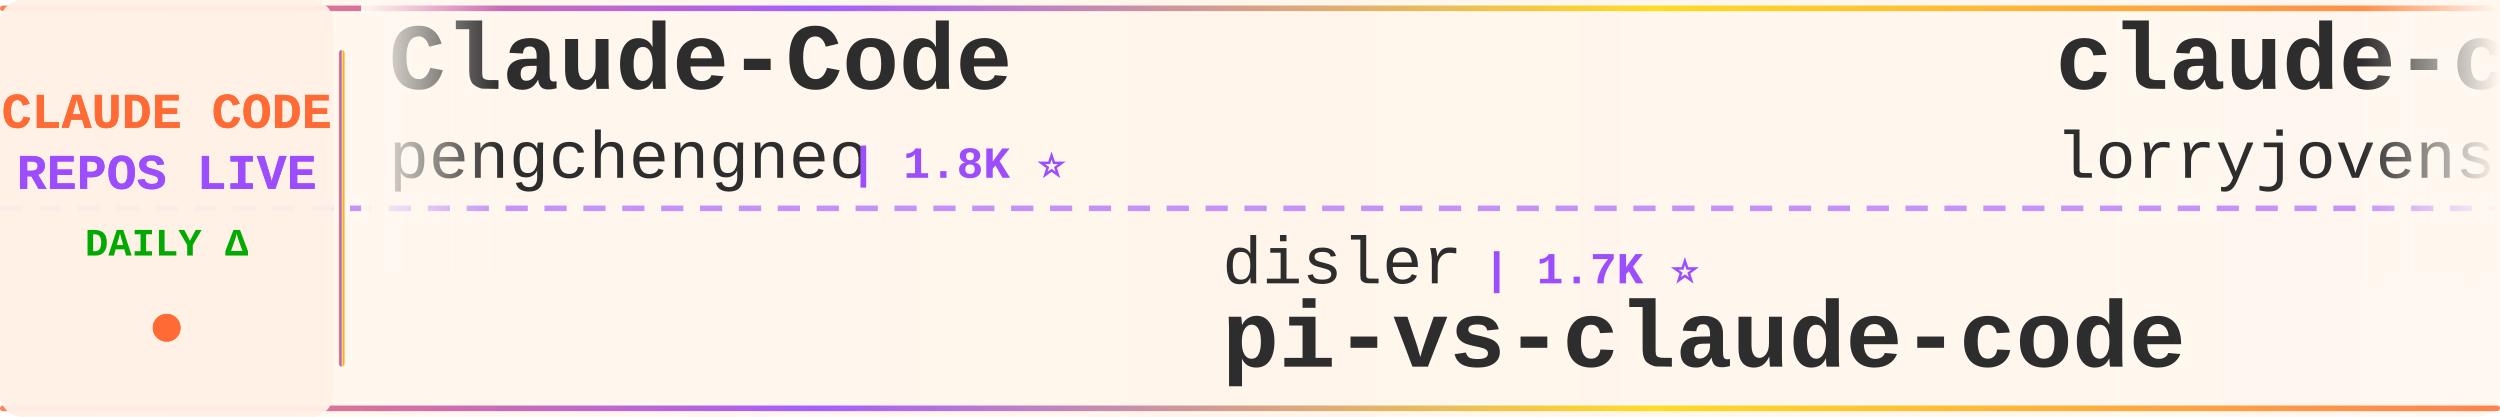
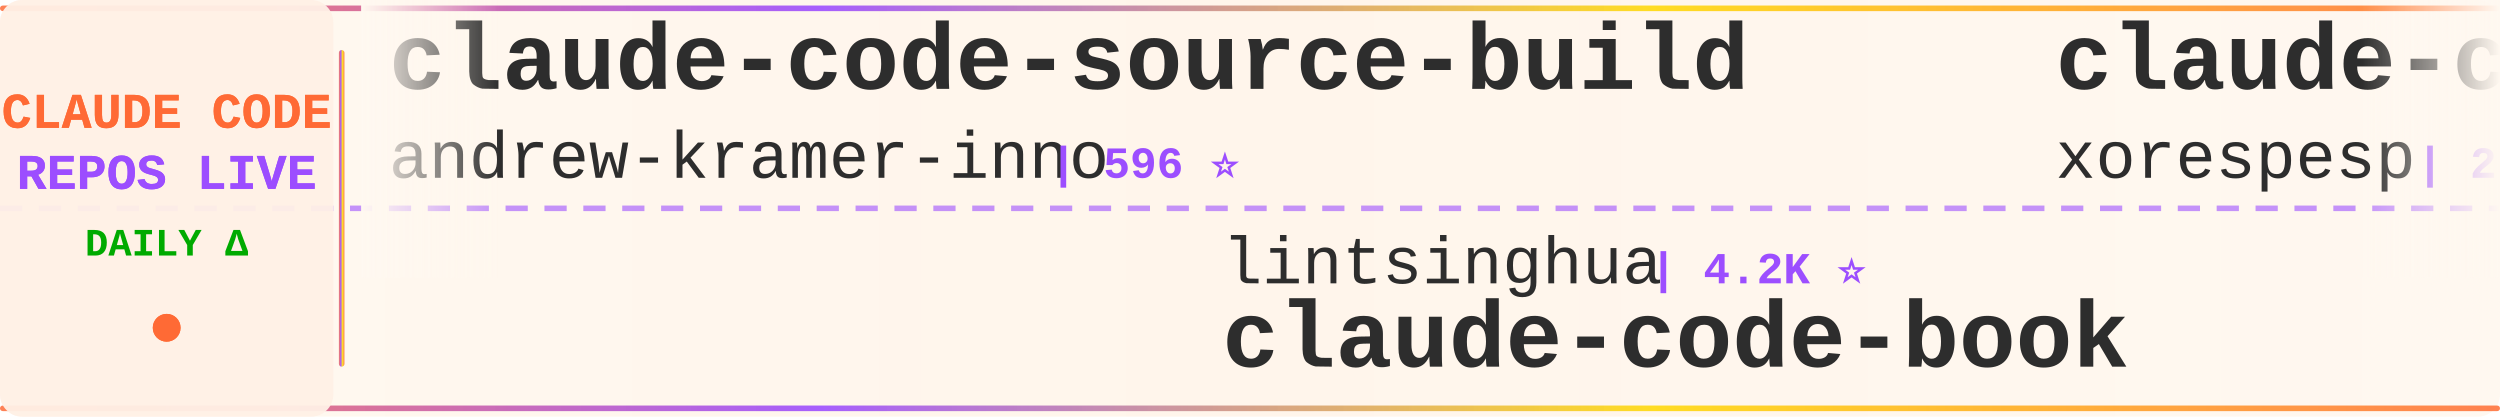
<svg xmlns="http://www.w3.org/2000/svg" width="900" height="150">
  <defs>
    <linearGradient id="tickerBg" x1="0%" y1="0%" x2="100%" y2="0%">
      <stop offset="0%" style="stop-color:#fff8f0;stop-opacity:0.98" />
      <stop offset="50%" style="stop-color:#fff5eb;stop-opacity:1" />
      <stop offset="100%" style="stop-color:#fff8f0;stop-opacity:0.98" />
    </linearGradient>
    <linearGradient id="borderGrad" x1="0%" y1="0%" x2="100%" y2="0%">
      <stop offset="0%" style="stop-color:#FF6B35;stop-opacity:0.85">
        <animate attributeName="stop-opacity" values="0.85;1;0.85" dur="2s" repeatCount="indefinite" />
      </stop>
      <stop offset="33%" style="stop-color:#9C4EFF;stop-opacity:0.9">
        <animate attributeName="stop-opacity" values="0.9;1;0.9" dur="2.2s" repeatCount="indefinite" />
      </stop>
      <stop offset="66%" style="stop-color:#FFD700;stop-opacity:0.85">
        <animate attributeName="stop-opacity" values="0.85;1;0.85" dur="1.8s" repeatCount="indefinite" />
      </stop>
      <stop offset="100%" style="stop-color:#FF6B35;stop-opacity:0.85">
        <animate attributeName="stop-opacity" values="0.85;1;0.85" dur="2s" repeatCount="indefinite" />
      </stop>
    </linearGradient>
    <filter id="textGlow">
      <feGaussianBlur stdDeviation="0.15" result="coloredBlur" />
      <feMerge>
        <feMergeNode in="coloredBlur" />
        <feMergeNode in="SourceGraphic" />
      </feMerge>
    </filter>
    <filter id="metricGlow">
      <feGaussianBlur stdDeviation="0.2" result="coloredBlur" />
      <feMerge>
        <feMergeNode in="coloredBlur" />
        <feMergeNode in="SourceGraphic" />
      </feMerge>
    </filter>
    <linearGradient id="leftFade" x1="0%" y1="0%" x2="100%" y2="0%">
      <stop offset="0%" style="stop-color:#fff8f0;stop-opacity:1" />
      <stop offset="100%" style="stop-color:#fff8f0;stop-opacity:0" />
    </linearGradient>
    <linearGradient id="rightFade" x1="0%" y1="0%" x2="100%" y2="0%">
      <stop offset="0%" style="stop-color:#fff8f0;stop-opacity:0" />
      <stop offset="100%" style="stop-color:#fff8f0;stop-opacity:1" />
    </linearGradient>
  </defs>
  <rect width="900" height="150" fill="url(#tickerBg)" rx="8" />
  <rect x="0" y="2" width="900" height="2" fill="url(#borderGrad)" rx="1" />
  <rect x="0" y="146" width="900" height="2" fill="url(#borderGrad)" rx="1" />
  <line x1="0" y1="75" x2="900" y2="75" stroke="#9C4EFF" stroke-width="2" stroke-dasharray="8 6" opacity="0.6" />
  <rect x="0" y="0" width="120" height="150" fill="#fff0e6" opacity="0.95" rx="8" />
  <text x="60" y="46" font-family="'Courier New', monospace" font-size="18" font-weight="bold" fill="#FF6B35" text-anchor="middle" filter="url(#textGlow)">
    CLAUDE CODE
  </text>
  <text x="60" y="68" font-family="'Courier New', monospace" font-size="18" font-weight="bold" fill="#9C4EFF" text-anchor="middle" filter="url(#textGlow)">
    REPOS LIVE
  </text>
  <text x="60" y="92" font-family="'Courier New', monospace" font-size="14" font-weight="bold" fill="#00aa00" text-anchor="middle">
    DAILY Δ
  </text>
  <circle cx="60" cy="118" r="5" fill="#FF6B35" filter="url(#metricGlow)">
    <animate attributeName="r" values="4;6;4" dur="1.5s" repeatCount="indefinite" />
    <animate attributeName="opacity" values="0.6;1;0.6" dur="1.5s" repeatCount="indefinite" />
  </circle>
  <rect x="122" y="18" width="2" height="114" fill="url(#borderGrad)" rx="1" />
  <clipPath id="tickerClip">
    <rect x="130" y="0" width="770" height="150" />
  </clipPath>
  <g clip-path="url(#tickerClip)">
    <g id="tickerItems">
      <animateTransform attributeName="transform" attributeType="XML" type="translate" from="0 0" to="-3000 0" dur="54s" repeatCount="indefinite" />
      <g transform="translate(0, 0)">
-         <text x="140" y="32" font-family="'Courier New', monospace" font-size="34" font-weight="bold" fill="#2d2d2d">Claude-Code</text>
-         <text x="140" y="64" font-family="'Courier New', monospace" font-size="24" font-weight="normal" fill="#2d2d2d" opacity="1.0">pengchengneo</text>
-         <text x="306" y="64" font-family="'Courier New', monospace" font-size="16" font-weight="bold" fill="#9C4EFF"> | 1.8K ⭐</text>
+         <text x="140" y="32" font-family="'Courier New', monospace" font-size="34" font-weight="bold" fill="#2d2d2d">claude-code-source-build</text>
+         <text x="140" y="64" font-family="'Courier New', monospace" font-size="24" font-weight="normal" fill="#2d2d2d" opacity="1.0">andrew-kramer-inno</text>
+         <text x="378" y="64" font-family="'Courier New', monospace" font-size="16" font-weight="bold" fill="#9C4EFF"> | 596 ⭐</text>
      </g>
      <g transform="translate(300, 0)">
-         <text x="140" y="102" font-family="'Courier New', monospace" font-size="24" font-weight="normal" fill="#2d2d2d" opacity="1.0">disler</text>
-         <text x="234" y="102" font-family="'Courier New', monospace" font-size="16" font-weight="bold" fill="#9C4EFF"> | 1.7K ⭐</text>
-         <text x="140" y="132" font-family="'Courier New', monospace" font-size="34" font-weight="bold" fill="#2d2d2d">pi-vs-claude-code</text>
+         <text x="140" y="102" font-family="'Courier New', monospace" font-size="24" font-weight="normal" fill="#2d2d2d" opacity="1.0">lintsinghua</text>
+         <text x="294" y="102" font-family="'Courier New', monospace" font-size="16" font-weight="bold" fill="#9C4EFF"> | 4.2K ⭐</text>
+         <text x="140" y="132" font-family="'Courier New', monospace" font-size="34" font-weight="bold" fill="#2d2d2d">claude-code-book</text>
      </g>
      <g transform="translate(600, 0)">
-         <text x="140" y="32" font-family="'Courier New', monospace" font-size="34" font-weight="bold" fill="#2d2d2d">claude-code-rust</text>
-         <text x="140" y="64" font-family="'Courier New', monospace" font-size="24" font-weight="normal" fill="#2d2d2d" opacity="1.0">lorryjovens-hub</text>
-         <text x="342" y="64" font-family="'Courier New', monospace" font-size="16" font-weight="bold" fill="#9C4EFF"> | 1.7K ⭐</text>
+         <text x="140" y="32" font-family="'Courier New', monospace" font-size="34" font-weight="bold" fill="#2d2d2d">claude-code</text>
+         <text x="140" y="64" font-family="'Courier New', monospace" font-size="24" font-weight="normal" fill="#2d2d2d" opacity="1.0">xorespesp</text>
+         <text x="270" y="64" font-family="'Courier New', monospace" font-size="16" font-weight="bold" fill="#9C4EFF"> | 232 ⭐</text>
      </g>
      <g transform="translate(900, 0)">
-         <text x="140" y="102" font-family="'Courier New', monospace" font-size="24" font-weight="normal" fill="#2d2d2d" opacity="1.0">777genius</text>
-         <text x="270" y="102" font-family="'Courier New', monospace" font-size="16" font-weight="bold" fill="#9C4EFF"> | 930 ⭐</text>
-         <text x="140" y="132" font-family="'Courier New', monospace" font-size="34" font-weight="bold" fill="#2d2d2d">claude-code-source-code</text>
+         <text x="140" y="102" font-family="'Courier New', monospace" font-size="24" font-weight="normal" fill="#2d2d2d" opacity="1.0">Pimzino</text>
+         <text x="246" y="102" font-family="'Courier New', monospace" font-size="16" font-weight="bold" fill="#9C4EFF"> | 3.9K ⭐</text>
+         <text x="140" y="132" font-family="'Courier New', monospace" font-size="34" font-weight="bold" fill="#2d2d2d">claude-code-spec-workflo...</text>
      </g>
      <g transform="translate(1200, 0)">
-         <text x="140" y="32" font-family="'Courier New', monospace" font-size="34" font-weight="bold" fill="#2d2d2d">ECC</text>
-         <text x="140" y="64" font-family="'Courier New', monospace" font-size="24" font-weight="normal" fill="#2d2d2d" opacity="1.0">affaan-m</text>
-         <text x="258" y="64" font-family="'Courier New', monospace" font-size="16" font-weight="bold" fill="#9C4EFF"> | 252.7K ⭐ +176</text>
+         <text x="140" y="32" font-family="'Courier New', monospace" font-size="34" font-weight="bold" fill="#2d2d2d">claude-code</text>
+         <text x="140" y="64" font-family="'Courier New', monospace" font-size="24" font-weight="normal" fill="#2d2d2d" opacity="1.0">lowcortisolprogrammer</text>
+         <text x="414" y="64" font-family="'Courier New', monospace" font-size="16" font-weight="bold" fill="#9C4EFF"> | 171 ⭐</text>
      </g>
      <g transform="translate(1500, 0)">
-         <text x="140" y="102" font-family="'Courier New', monospace" font-size="24" font-weight="normal" fill="#2d2d2d" opacity="1.0">JrCx7scC</text>
-         <text x="258" y="102" font-family="'Courier New', monospace" font-size="16" font-weight="bold" fill="#9C4EFF"> | 376 ⭐</text>
-         <text x="140" y="132" font-family="'Courier New', monospace" font-size="34" font-weight="bold" fill="#2d2d2d">claude-code-source</text>
+         <text x="140" y="102" font-family="'Courier New', monospace" font-size="24" font-weight="normal" fill="#2d2d2d" opacity="1.0">ochamber</text>
+         <text x="258" y="102" font-family="'Courier New', monospace" font-size="16" font-weight="bold" fill="#9C4EFF"> | 1 ⭐</text>
+         <text x="140" y="132" font-family="'Courier New', monospace" font-size="34" font-weight="bold" fill="#2d2d2d">claude-code</text>
      </g>
      <g transform="translate(1800, 0)">
+         <text x="140" y="32" font-family="'Courier New', monospace" font-size="34" font-weight="bold" fill="#2d2d2d">claude-code-ultimate-gui...</text>
+         <text x="140" y="64" font-family="'Courier New', monospace" font-size="24" font-weight="normal" fill="#2d2d2d" opacity="1.0">FlorianBruniaux</text>
+         <text x="342" y="64" font-family="'Courier New', monospace" font-size="16" font-weight="bold" fill="#9C4EFF"> | 5.9K ⭐ +2</text>
+       </g>
+       <g transform="translate(2100, 0)">
+         <text x="140" y="102" font-family="'Courier New', monospace" font-size="24" font-weight="normal" fill="#2d2d2d" opacity="1.0">T-Lab-CUHKSZ</text>
+         <text x="306" y="102" font-family="'Courier New', monospace" font-size="16" font-weight="bold" fill="#9C4EFF"> | 328 ⭐</text>
+         <text x="140" y="132" font-family="'Courier New', monospace" font-size="34" font-weight="bold" fill="#2d2d2d">claude-code</text>
+       </g>
+       <g transform="translate(2400, 0)">
        <text x="140" y="32" font-family="'Courier New', monospace" font-size="34" font-weight="bold" fill="#2d2d2d">claude-code-templates</text>
        <text x="140" y="64" font-family="'Courier New', monospace" font-size="24" font-weight="normal" fill="#2d2d2d" opacity="1.0">davila7</text>
-         <text x="246" y="64" font-family="'Courier New', monospace" font-size="16" font-weight="bold" fill="#9C4EFF"> | 30.6K ⭐ +5</text>
-       </g>
-       <g transform="translate(2100, 0)">
-         <text x="140" y="102" font-family="'Courier New', monospace" font-size="24" font-weight="normal" fill="#2d2d2d" opacity="1.0">huangjia2019</text>
-         <text x="306" y="102" font-family="'Courier New', monospace" font-size="16" font-weight="bold" fill="#9C4EFF"> | 1.1K ⭐ +1</text>
-         <text x="140" y="132" font-family="'Courier New', monospace" font-size="34" font-weight="bold" fill="#2d2d2d">claude-code-engineering</text>
-       </g>
-       <g transform="translate(2400, 0)">
-         <text x="140" y="32" font-family="'Courier New', monospace" font-size="34" font-weight="bold" fill="#2d2d2d">collection-claude-code-s...</text>
-         <text x="140" y="64" font-family="'Courier New', monospace" font-size="24" font-weight="normal" fill="#2d2d2d" opacity="1.0">chauncygu</text>
-         <text x="270" y="64" font-family="'Courier New', monospace" font-size="16" font-weight="bold" fill="#9C4EFF"> | 2.8K ⭐</text>
+         <text x="246" y="64" font-family="'Courier New', monospace" font-size="16" font-weight="bold" fill="#9C4EFF"> | 30.6K ⭐ +1</text>
      </g>
      <g transform="translate(2700, 0)">
-         <text x="140" y="102" font-family="'Courier New', monospace" font-size="24" font-weight="normal" fill="#2d2d2d" opacity="1.0">jqueryscript</text>
-         <text x="306" y="102" font-family="'Courier New', monospace" font-size="16" font-weight="bold" fill="#9C4EFF"> | 509 ⭐</text>
-         <text x="140" y="132" font-family="'Courier New', monospace" font-size="34" font-weight="bold" fill="#2d2d2d">awesome-claude-code</text>
+         <text x="140" y="102" font-family="'Courier New', monospace" font-size="24" font-weight="normal" fill="#2d2d2d" opacity="1.0">isboyjc</text>
+         <text x="246" y="102" font-family="'Courier New', monospace" font-size="16" font-weight="bold" fill="#9C4EFF"> | 162 ⭐</text>
+         <text x="140" y="132" font-family="'Courier New', monospace" font-size="34" font-weight="bold" fill="#2d2d2d">claude-code</text>
      </g>
      <g transform="translate(3000, 0)">
-         <text x="140" y="32" font-family="'Courier New', monospace" font-size="34" font-weight="bold" fill="#2d2d2d">Claude-Code</text>
-         <text x="140" y="64" font-family="'Courier New', monospace" font-size="24" font-weight="normal" fill="#2d2d2d" opacity="1.0">pengchengneo</text>
-         <text x="306" y="64" font-family="'Courier New', monospace" font-size="16" font-weight="bold" fill="#9C4EFF"> | 1.8K ⭐</text>
+         <text x="140" y="32" font-family="'Courier New', monospace" font-size="34" font-weight="bold" fill="#2d2d2d">claude-code-source-build</text>
+         <text x="140" y="64" font-family="'Courier New', monospace" font-size="24" font-weight="normal" fill="#2d2d2d" opacity="1.0">andrew-kramer-inno</text>
+         <text x="378" y="64" font-family="'Courier New', monospace" font-size="16" font-weight="bold" fill="#9C4EFF"> | 596 ⭐</text>
      </g>
      <g transform="translate(3300, 0)">
-         <text x="140" y="102" font-family="'Courier New', monospace" font-size="24" font-weight="normal" fill="#2d2d2d" opacity="1.0">disler</text>
-         <text x="234" y="102" font-family="'Courier New', monospace" font-size="16" font-weight="bold" fill="#9C4EFF"> | 1.7K ⭐</text>
-         <text x="140" y="132" font-family="'Courier New', monospace" font-size="34" font-weight="bold" fill="#2d2d2d">pi-vs-claude-code</text>
+         <text x="140" y="102" font-family="'Courier New', monospace" font-size="24" font-weight="normal" fill="#2d2d2d" opacity="1.0">lintsinghua</text>
+         <text x="294" y="102" font-family="'Courier New', monospace" font-size="16" font-weight="bold" fill="#9C4EFF"> | 4.2K ⭐</text>
+         <text x="140" y="132" font-family="'Courier New', monospace" font-size="34" font-weight="bold" fill="#2d2d2d">claude-code-book</text>
      </g>
      <g transform="translate(3600, 0)">
-         <text x="140" y="32" font-family="'Courier New', monospace" font-size="34" font-weight="bold" fill="#2d2d2d">claude-code-rust</text>
-         <text x="140" y="64" font-family="'Courier New', monospace" font-size="24" font-weight="normal" fill="#2d2d2d" opacity="1.0">lorryjovens-hub</text>
-         <text x="342" y="64" font-family="'Courier New', monospace" font-size="16" font-weight="bold" fill="#9C4EFF"> | 1.7K ⭐</text>
+         <text x="140" y="32" font-family="'Courier New', monospace" font-size="34" font-weight="bold" fill="#2d2d2d">claude-code</text>
+         <text x="140" y="64" font-family="'Courier New', monospace" font-size="24" font-weight="normal" fill="#2d2d2d" opacity="1.0">xorespesp</text>
+         <text x="270" y="64" font-family="'Courier New', monospace" font-size="16" font-weight="bold" fill="#9C4EFF"> | 232 ⭐</text>
      </g>
      <g transform="translate(3900, 0)">
-         <text x="140" y="102" font-family="'Courier New', monospace" font-size="24" font-weight="normal" fill="#2d2d2d" opacity="1.0">777genius</text>
-         <text x="270" y="102" font-family="'Courier New', monospace" font-size="16" font-weight="bold" fill="#9C4EFF"> | 930 ⭐</text>
-         <text x="140" y="132" font-family="'Courier New', monospace" font-size="34" font-weight="bold" fill="#2d2d2d">claude-code-source-code</text>
+         <text x="140" y="102" font-family="'Courier New', monospace" font-size="24" font-weight="normal" fill="#2d2d2d" opacity="1.0">Pimzino</text>
+         <text x="246" y="102" font-family="'Courier New', monospace" font-size="16" font-weight="bold" fill="#9C4EFF"> | 3.9K ⭐</text>
+         <text x="140" y="132" font-family="'Courier New', monospace" font-size="34" font-weight="bold" fill="#2d2d2d">claude-code-spec-workflo...</text>
      </g>
    </g>
  </g>
  <rect x="130" y="0" width="50" height="100" fill="url(#leftFade)" />
  <rect x="850" y="0" width="50" height="100" fill="url(#rightFade)" />
</svg>
